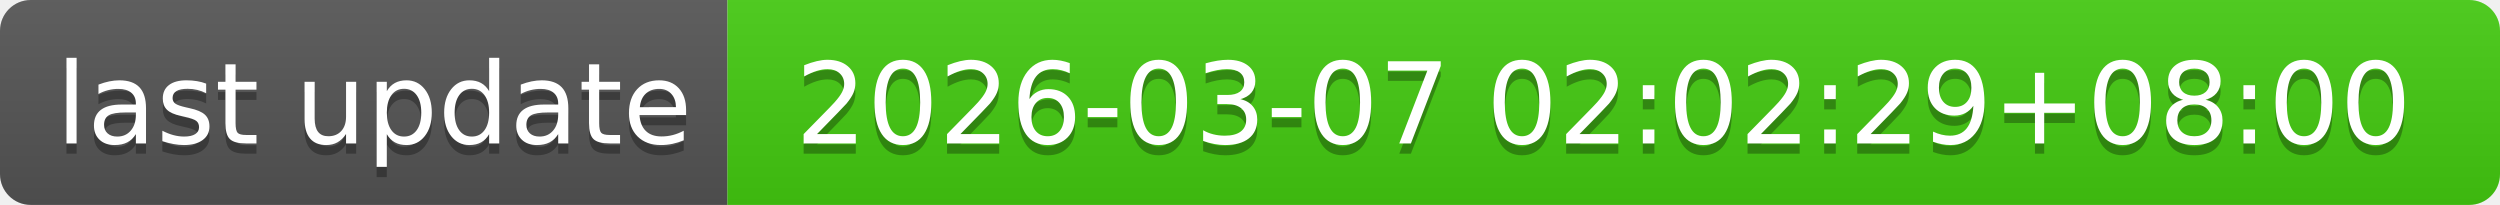
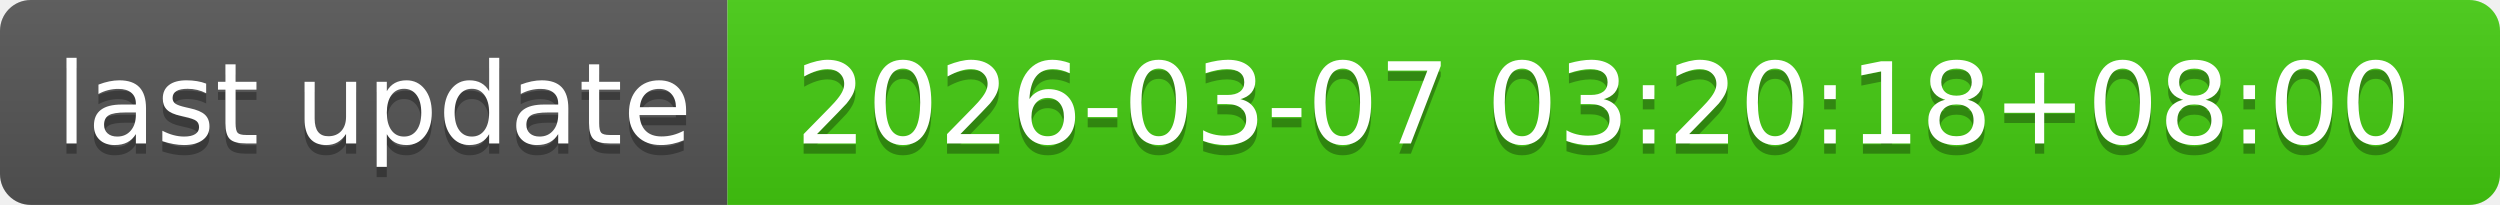
- <svg xmlns="http://www.w3.org/2000/svg" width="244" height="20" role="img" aria-label="last update: 2026-03-07 02:02:29+08:00">
+ <svg xmlns="http://www.w3.org/2000/svg" width="244" height="20" role="img" aria-label="last update: 2026-03-07 03:20:18+08:00">
  <linearGradient id="s" x2="0" y2="100%">
    <stop offset="0" stop-color="#bbb" stop-opacity=".1" />
    <stop offset="1" stop-opacity=".1" />
  </linearGradient>
  <clipPath id="r">
    <rect width="244" height="20" rx="3" fill="#fff" />
  </clipPath>
  <g clip-path="url(#r)">
    <rect width="71" height="20" fill="#555" />
    <rect x="71" width="173" height="20" fill="#4c1" />
    <rect width="244" height="20" fill="url(#s)" />
  </g>
  <g fill="#fff" text-anchor="middle" font-family="Verdana,Geneva,DejaVu Sans,sans-serif" text-rendering="geometricPrecision" font-size="110">
    <text aria-hidden="true" x="365" y="150" fill="#010101" fill-opacity=".3" transform="scale(.1)" textLength="610">last update</text>
    <text x="365" y="140" transform="scale(.1)" fill="#fff" textLength="610">last update</text>
-     <text aria-hidden="true" x="1565" y="150" fill="#010101" fill-opacity=".3" transform="scale(.1)" textLength="1630">2026-03-07 02:02:29+08:00</text>
-     <text x="1565" y="140" transform="scale(.1)" fill="#fff" textLength="1630">2026-03-07 02:02:29+08:00</text>
+     <text aria-hidden="true" x="1565" y="150" fill="#010101" fill-opacity=".3" transform="scale(.1)" textLength="1630">2026-03-07 03:20:18+08:00</text>
+     <text x="1565" y="140" transform="scale(.1)" fill="#fff" textLength="1630">2026-03-07 03:20:18+08:00</text>
  </g>
</svg>
